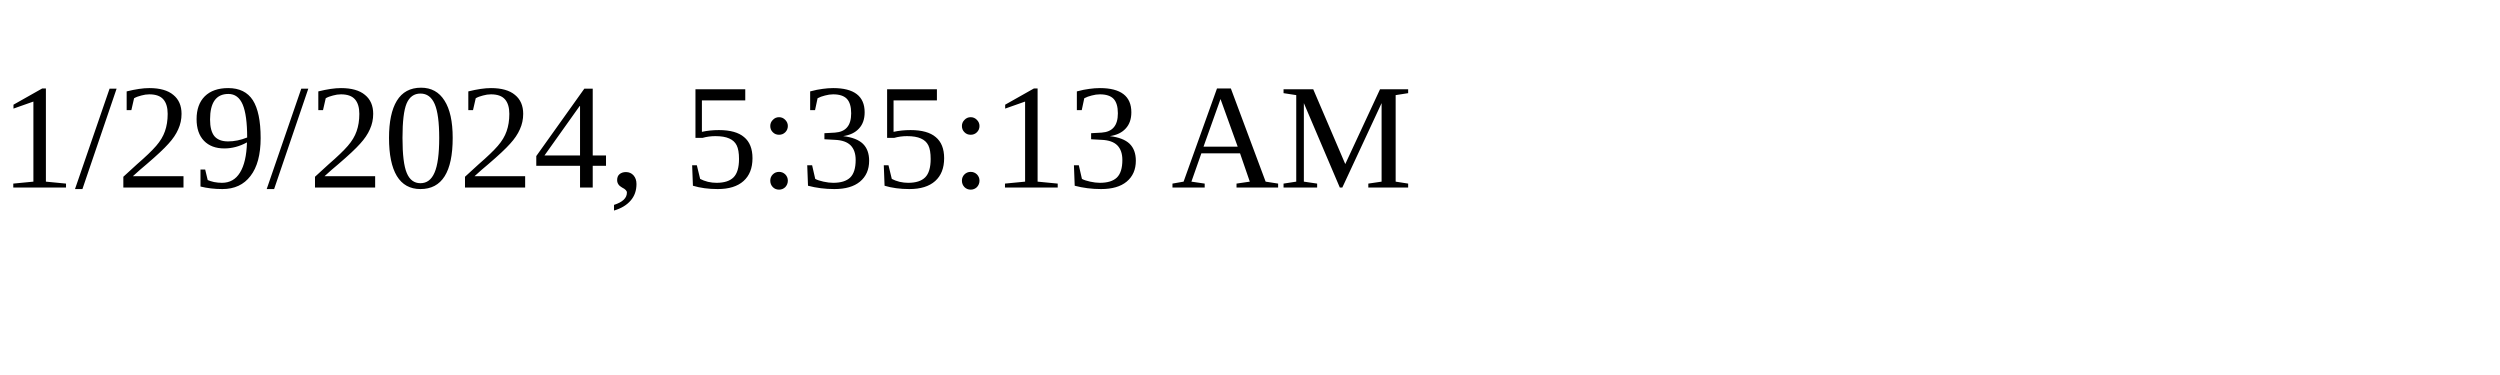
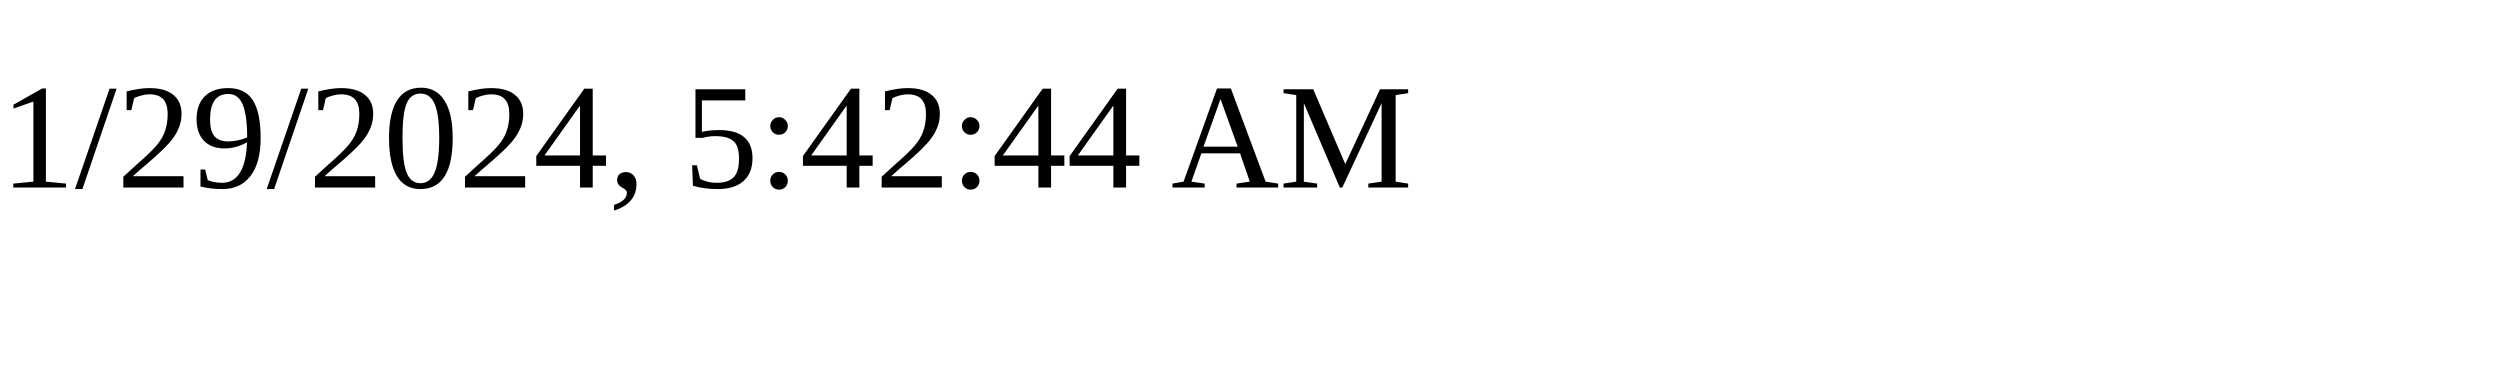
<svg xmlns="http://www.w3.org/2000/svg" height="30" width="200">
-   <text x="0" y="15">1/29/2024, 5:35:13 AM</text>
+   <text x="0" y="15">1/29/2024, 5:42:44 AM</text>
</svg>
